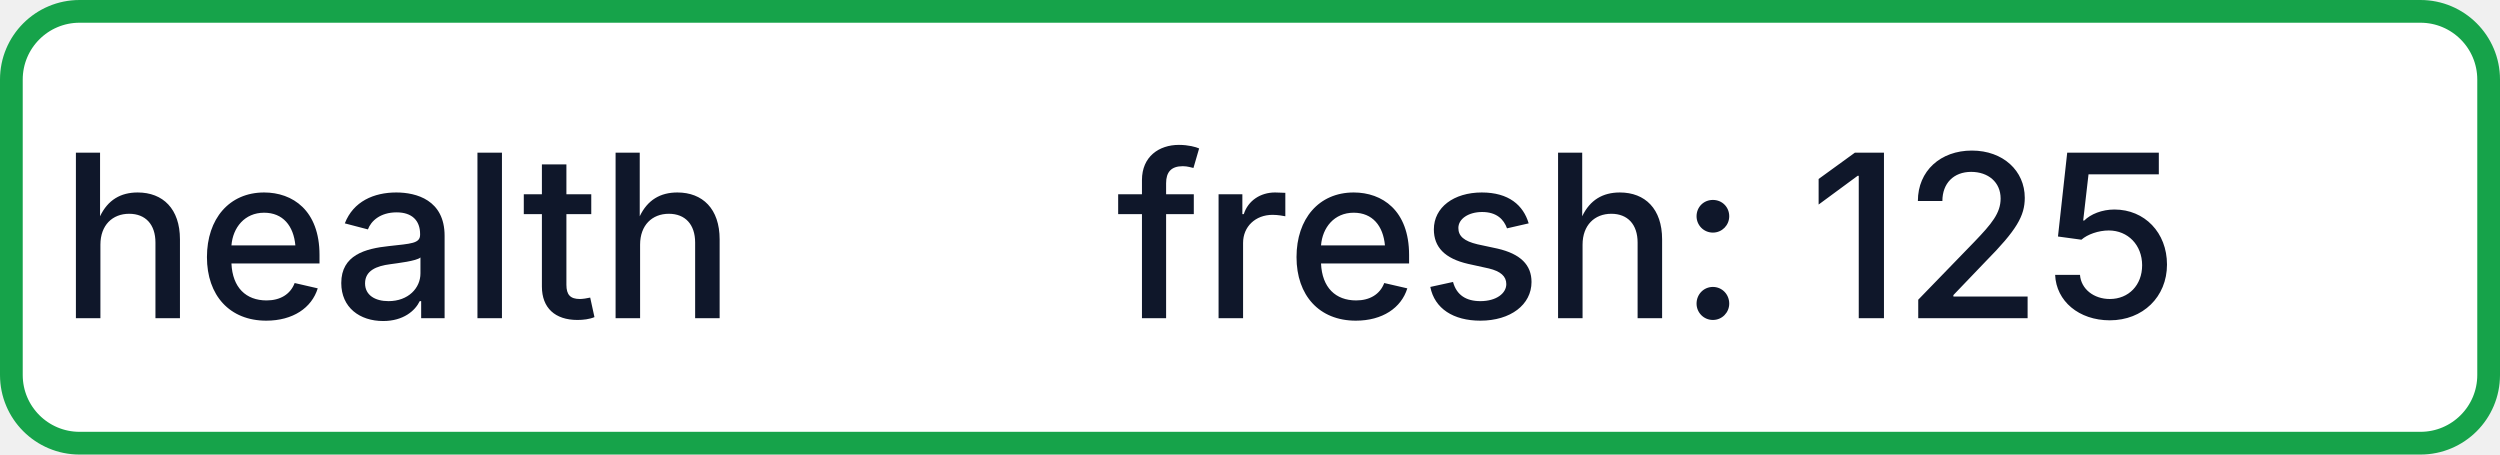
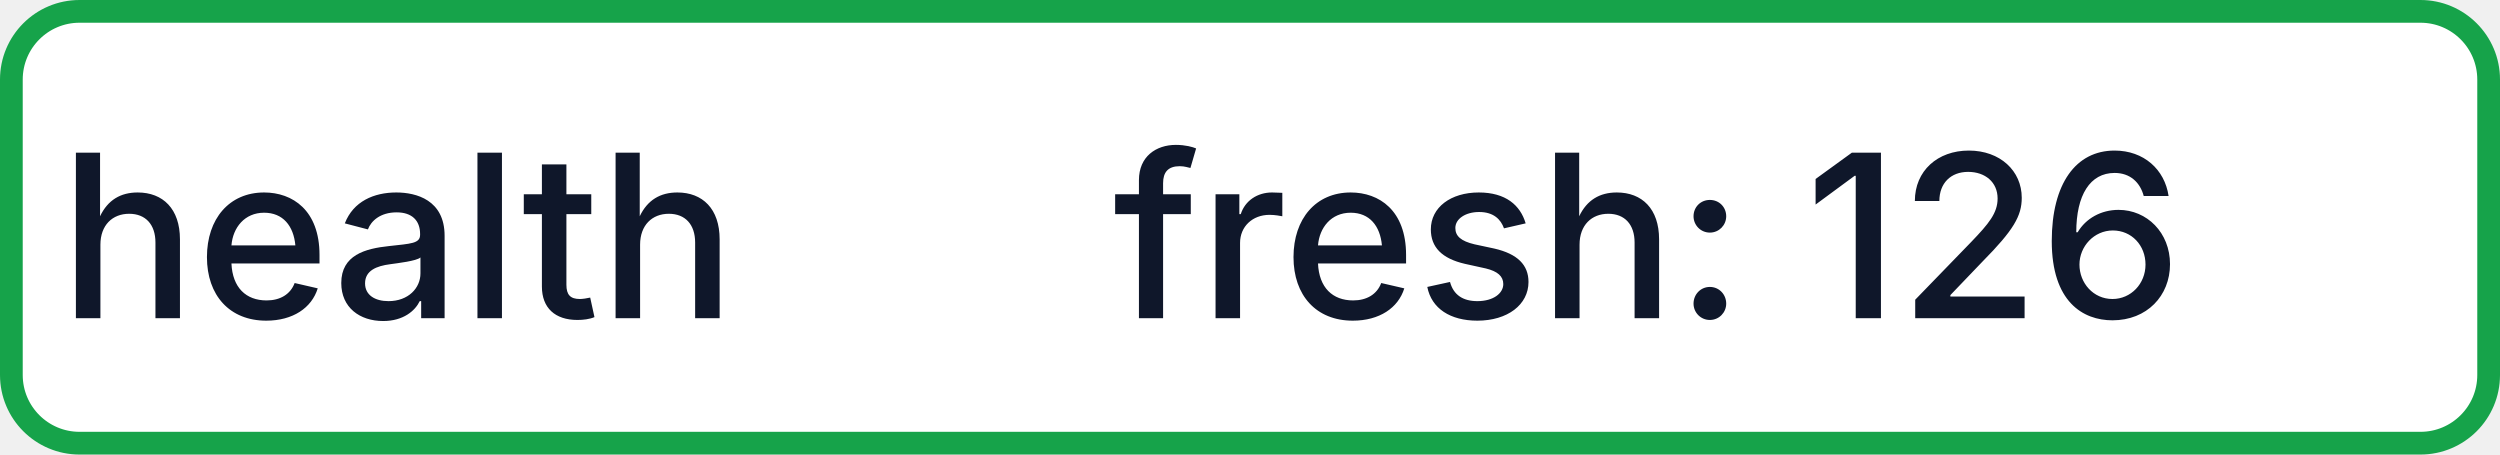
- <svg xmlns="http://www.w3.org/2000/svg" width="110" height="20" role="img" aria-label="health: fresh: 125">
+ <svg xmlns="http://www.w3.org/2000/svg" width="110" height="20" role="img" aria-label="health: fresh: 126">
  <rect x="0.5" y="0.5" width="109" height="19" rx="3" fill="#FFFFFF" stroke="#16A34A" stroke-width="1" />
  <g fill="#0F172A" text-anchor="middle" font-family="-apple-system,BlinkMacSystemFont,Segoe UI,sans-serif" font-size="10" font-weight="500">
    <text x="17.5" y="14">health</text>
-     <text x="72.5" y="14" textLength="68" lengthAdjust="spacingAndGlyphs">fresh: 125</text>
+     <text x="72.5" y="14" textLength="68" lengthAdjust="spacingAndGlyphs">fresh: 126</text>
  </g>
</svg>
